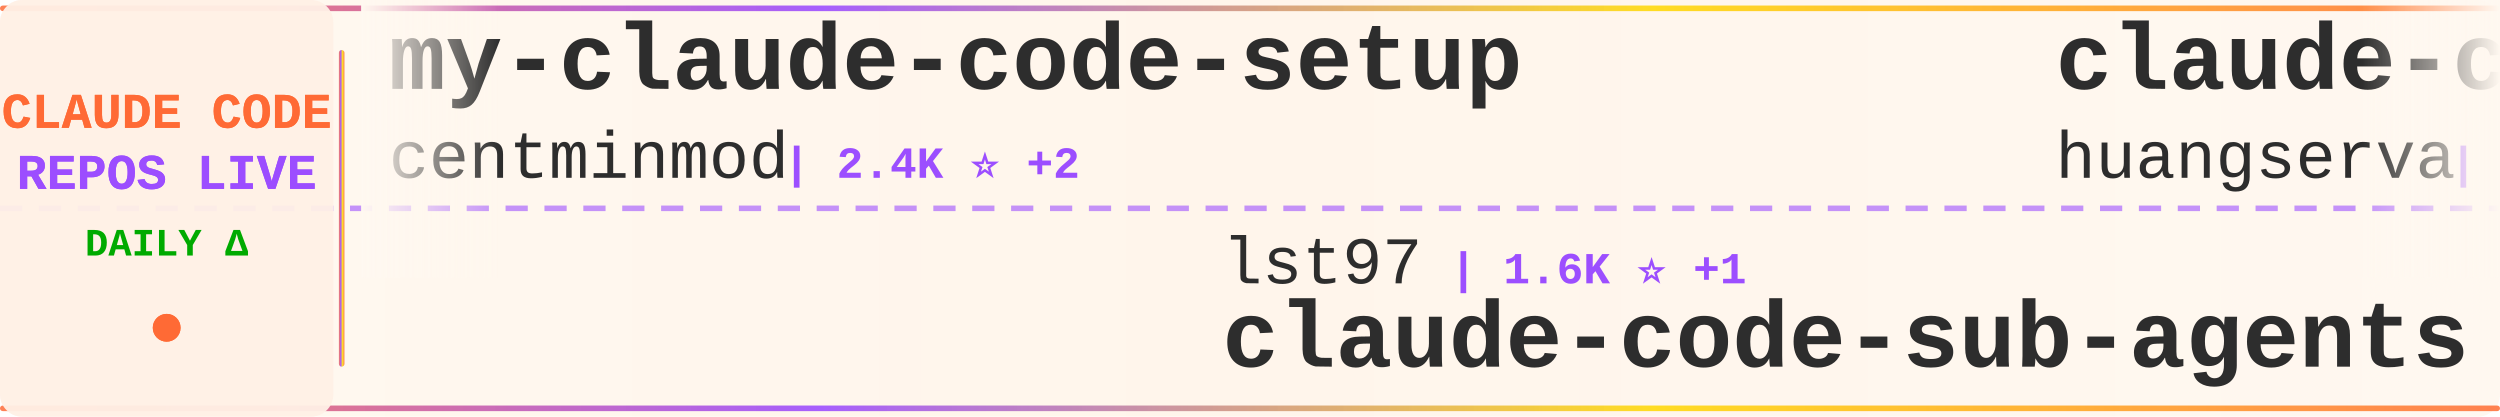
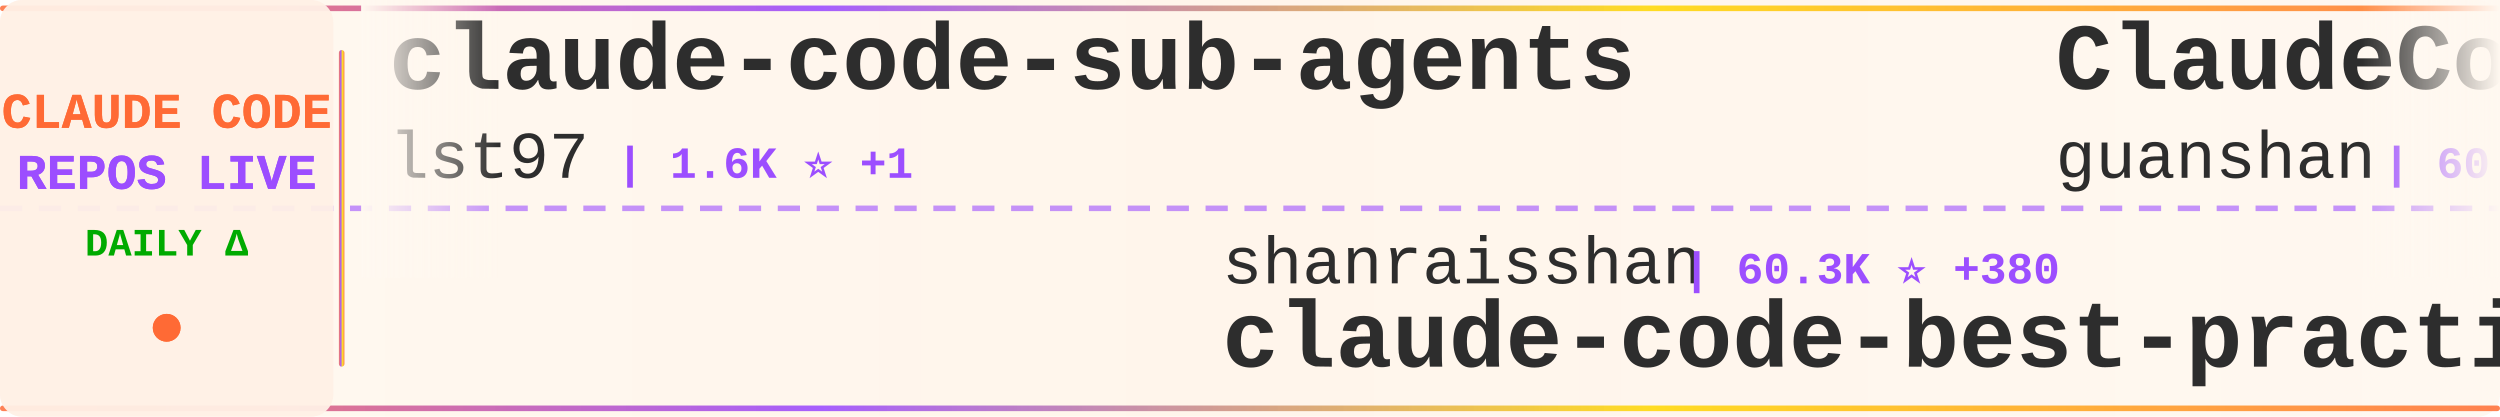
<svg xmlns="http://www.w3.org/2000/svg" width="900" height="150">
  <defs>
    <linearGradient id="tickerBg" x1="0%" y1="0%" x2="100%" y2="0%">
      <stop offset="0%" style="stop-color:#fff8f0;stop-opacity:0.98" />
      <stop offset="50%" style="stop-color:#fff5eb;stop-opacity:1" />
      <stop offset="100%" style="stop-color:#fff8f0;stop-opacity:0.98" />
    </linearGradient>
    <linearGradient id="borderGrad" x1="0%" y1="0%" x2="100%" y2="0%">
      <stop offset="0%" style="stop-color:#FF6B35;stop-opacity:0.85">
        <animate attributeName="stop-opacity" values="0.85;1;0.85" dur="2s" repeatCount="indefinite" />
      </stop>
      <stop offset="33%" style="stop-color:#9C4EFF;stop-opacity:0.9">
        <animate attributeName="stop-opacity" values="0.9;1;0.9" dur="2.2s" repeatCount="indefinite" />
      </stop>
      <stop offset="66%" style="stop-color:#FFD700;stop-opacity:0.85">
        <animate attributeName="stop-opacity" values="0.85;1;0.85" dur="1.8s" repeatCount="indefinite" />
      </stop>
      <stop offset="100%" style="stop-color:#FF6B35;stop-opacity:0.85">
        <animate attributeName="stop-opacity" values="0.85;1;0.85" dur="2s" repeatCount="indefinite" />
      </stop>
    </linearGradient>
    <filter id="textGlow">
      <feGaussianBlur stdDeviation="0.15" result="coloredBlur" />
      <feMerge>
        <feMergeNode in="coloredBlur" />
        <feMergeNode in="SourceGraphic" />
      </feMerge>
    </filter>
    <filter id="metricGlow">
      <feGaussianBlur stdDeviation="0.2" result="coloredBlur" />
      <feMerge>
        <feMergeNode in="coloredBlur" />
        <feMergeNode in="SourceGraphic" />
      </feMerge>
    </filter>
    <linearGradient id="leftFade" x1="0%" y1="0%" x2="100%" y2="0%">
      <stop offset="0%" style="stop-color:#fff8f0;stop-opacity:1" />
      <stop offset="100%" style="stop-color:#fff8f0;stop-opacity:0" />
    </linearGradient>
    <linearGradient id="rightFade" x1="0%" y1="0%" x2="100%" y2="0%">
      <stop offset="0%" style="stop-color:#fff8f0;stop-opacity:0" />
      <stop offset="100%" style="stop-color:#fff8f0;stop-opacity:1" />
    </linearGradient>
  </defs>
  <rect width="900" height="150" fill="url(#tickerBg)" rx="8" />
  <rect x="0" y="2" width="900" height="2" fill="url(#borderGrad)" rx="1" />
  <rect x="0" y="146" width="900" height="2" fill="url(#borderGrad)" rx="1" />
  <line x1="0" y1="75" x2="900" y2="75" stroke="#9C4EFF" stroke-width="2" stroke-dasharray="8 6" opacity="0.6" />
  <rect x="0" y="0" width="120" height="150" fill="#fff0e6" opacity="0.95" rx="8" />
  <text x="60" y="46" font-family="'Courier New', monospace" font-size="18" font-weight="bold" fill="#FF6B35" text-anchor="middle" filter="url(#textGlow)">
    CLAUDE CODE
  </text>
  <text x="60" y="68" font-family="'Courier New', monospace" font-size="18" font-weight="bold" fill="#9C4EFF" text-anchor="middle" filter="url(#textGlow)">
    REPOS LIVE
  </text>
  <text x="60" y="92" font-family="'Courier New', monospace" font-size="14" font-weight="bold" fill="#00aa00" text-anchor="middle">
    DAILY Δ
  </text>
  <circle cx="60" cy="118" r="5" fill="#FF6B35" filter="url(#metricGlow)">
    <animate attributeName="r" values="4;6;4" dur="1.5s" repeatCount="indefinite" />
    <animate attributeName="opacity" values="0.6;1;0.6" dur="1.5s" repeatCount="indefinite" />
  </circle>
  <rect x="122" y="18" width="2" height="114" fill="url(#borderGrad)" rx="1" />
  <clipPath id="tickerClip">
    <rect x="130" y="0" width="770" height="150" />
  </clipPath>
  <g clip-path="url(#tickerClip)">
    <g id="tickerItems">
      <animateTransform attributeName="transform" attributeType="XML" type="translate" from="0 0" to="-3000 0" dur="54s" repeatCount="indefinite" />
      <g transform="translate(0, 0)">
-         <text x="140" y="32" font-family="'Courier New', monospace" font-size="34" font-weight="bold" fill="#2d2d2d">my-claude-code-setup</text>
-         <text x="140" y="64" font-family="'Courier New', monospace" font-size="24" font-weight="normal" fill="#2d2d2d" opacity="1.0">centminmod</text>
-         <text x="282" y="64" font-family="'Courier New', monospace" font-size="16" font-weight="bold" fill="#9C4EFF"> | 2.4K ⭐ +2</text>
+         <text x="140" y="32" font-family="'Courier New', monospace" font-size="34" font-weight="bold" fill="#2d2d2d">claude-code-sub-agents</text>
+         <text x="140" y="64" font-family="'Courier New', monospace" font-size="24" font-weight="normal" fill="#2d2d2d" opacity="1.0">lst97</text>
+         <text x="222" y="64" font-family="'Courier New', monospace" font-size="16" font-weight="bold" fill="#9C4EFF"> | 1.6K ⭐ +1</text>
      </g>
      <g transform="translate(300, 0)">
-         <text x="140" y="102" font-family="'Courier New', monospace" font-size="24" font-weight="normal" fill="#2d2d2d" opacity="1.0">lst97</text>
-         <text x="222" y="102" font-family="'Courier New', monospace" font-size="16" font-weight="bold" fill="#9C4EFF"> | 1.6K ⭐ +1</text>
-         <text x="140" y="132" font-family="'Courier New', monospace" font-size="34" font-weight="bold" fill="#2d2d2d">claude-code-sub-agents</text>
+         <text x="140" y="102" font-family="'Courier New', monospace" font-size="24" font-weight="normal" fill="#2d2d2d" opacity="1.0">shanraisshan</text>
+         <text x="306" y="102" font-family="'Courier New', monospace" font-size="16" font-weight="bold" fill="#9C4EFF"> | 60.3K ⭐ +380</text>
+         <text x="140" y="132" font-family="'Courier New', monospace" font-size="34" font-weight="bold" fill="#2d2d2d">claude-code-best-practic...</text>
      </g>
      <g transform="translate(600, 0)">
-         <text x="140" y="32" font-family="'Courier New', monospace" font-size="34" font-weight="bold" fill="#2d2d2d">claude-code-cli</text>
-         <text x="140" y="64" font-family="'Courier New', monospace" font-size="24" font-weight="normal" fill="#2d2d2d" opacity="1.0">huangserva</text>
-         <text x="282" y="64" font-family="'Courier New', monospace" font-size="16" font-weight="bold" fill="#9C4EFF"> | 609 ⭐</text>
+         <text x="140" y="32" font-family="'Courier New', monospace" font-size="34" font-weight="bold" fill="#2d2d2d">ClaudeCode</text>
+         <text x="140" y="64" font-family="'Courier New', monospace" font-size="24" font-weight="normal" fill="#2d2d2d" opacity="1.0">guanshan</text>
+         <text x="258" y="64" font-family="'Courier New', monospace" font-size="16" font-weight="bold" fill="#9C4EFF"> | 60 ⭐</text>
      </g>
      <g transform="translate(900, 0)">
-         <text x="140" y="102" font-family="'Courier New', monospace" font-size="24" font-weight="normal" fill="#2d2d2d" opacity="1.0">diet103</text>
-         <text x="246" y="102" font-family="'Courier New', monospace" font-size="16" font-weight="bold" fill="#9C4EFF"> | 9.7K ⭐ +2</text>
-         <text x="140" y="132" font-family="'Courier New', monospace" font-size="34" font-weight="bold" fill="#2d2d2d">claude-code-infrastructu...</text>
+         <text x="140" y="102" font-family="'Courier New', monospace" font-size="24" font-weight="normal" fill="#2d2d2d" opacity="1.0">https-deeplearning-ai</text>
+         <text x="414" y="102" font-family="'Courier New', monospace" font-size="16" font-weight="bold" fill="#9C4EFF"> | 534 ⭐ +1</text>
+         <text x="140" y="132" font-family="'Courier New', monospace" font-size="34" font-weight="bold" fill="#2d2d2d">sc-claude-code-files</text>
      </g>
      <g transform="translate(1200, 0)">
-         <text x="140" y="32" font-family="'Courier New', monospace" font-size="34" font-weight="bold" fill="#2d2d2d">claude-howto</text>
-         <text x="140" y="64" font-family="'Courier New', monospace" font-size="24" font-weight="normal" fill="#2d2d2d" opacity="1.0">luongnv89</text>
-         <text x="270" y="64" font-family="'Courier New', monospace" font-size="16" font-weight="bold" fill="#9C4EFF"> | 38.2K ⭐ +100</text>
+         <text x="140" y="32" font-family="'Courier New', monospace" font-size="34" font-weight="bold" fill="#2d2d2d">Claude-Code-Workflow</text>
+         <text x="140" y="64" font-family="'Courier New', monospace" font-size="24" font-weight="normal" fill="#2d2d2d" opacity="1.0">catlog22</text>
+         <text x="258" y="64" font-family="'Courier New', monospace" font-size="16" font-weight="bold" fill="#9C4EFF"> | 2.1K ⭐ +2</text>
      </g>
      <g transform="translate(1500, 0)">
-         <text x="140" y="102" font-family="'Courier New', monospace" font-size="24" font-weight="normal" fill="#2d2d2d" opacity="1.0">Chachamaru127</text>
-         <text x="318" y="102" font-family="'Courier New', monospace" font-size="16" font-weight="bold" fill="#9C4EFF"> | 2.9K ⭐ +7</text>
-         <text x="140" y="132" font-family="'Courier New', monospace" font-size="34" font-weight="bold" fill="#2d2d2d">claude-code-harness</text>
+         <text x="140" y="102" font-family="'Courier New', monospace" font-size="24" font-weight="normal" fill="#2d2d2d" opacity="1.0">jeremylongshore</text>
+         <text x="342" y="102" font-family="'Courier New', monospace" font-size="16" font-weight="bold" fill="#9C4EFF"> | 2.4K ⭐ +7</text>
+         <text x="140" y="132" font-family="'Courier New', monospace" font-size="34" font-weight="bold" fill="#2d2d2d">claude-code-plugins-plus...</text>
      </g>
      <g transform="translate(1800, 0)">
-         <text x="140" y="32" font-family="'Courier New', monospace" font-size="34" font-weight="bold" fill="#2d2d2d">oh-my-claudecode</text>
-         <text x="140" y="64" font-family="'Courier New', monospace" font-size="24" font-weight="normal" fill="#2d2d2d" opacity="1.0">Yeachan-Heo</text>
-         <text x="294" y="64" font-family="'Courier New', monospace" font-size="16" font-weight="bold" fill="#9C4EFF"> | 37.0K ⭐ +61</text>
+         <text x="140" y="32" font-family="'Courier New', monospace" font-size="34" font-weight="bold" fill="#2d2d2d">claude-code-tudou</text>
+         <text x="140" y="64" font-family="'Courier New', monospace" font-size="24" font-weight="normal" fill="#2d2d2d" opacity="1.0">AICoderTudou</text>
+         <text x="306" y="64" font-family="'Courier New', monospace" font-size="16" font-weight="bold" fill="#9C4EFF"> | 499 ⭐</text>
      </g>
      <g transform="translate(2100, 0)">
-         <text x="140" y="102" font-family="'Courier New', monospace" font-size="24" font-weight="normal" fill="#2d2d2d" opacity="1.0">ChrisWiles</text>
-         <text x="282" y="102" font-family="'Courier New', monospace" font-size="16" font-weight="bold" fill="#9C4EFF"> | 6.0K ⭐ +2</text>
-         <text x="140" y="132" font-family="'Courier New', monospace" font-size="34" font-weight="bold" fill="#2d2d2d">claude-code-showcase</text>
+         <text x="140" y="102" font-family="'Courier New', monospace" font-size="24" font-weight="normal" fill="#2d2d2d" opacity="1.0">FlorianBruniaux</text>
+         <text x="342" y="102" font-family="'Courier New', monospace" font-size="16" font-weight="bold" fill="#9C4EFF"> | 5.2K ⭐ +14</text>
+         <text x="140" y="132" font-family="'Courier New', monospace" font-size="34" font-weight="bold" fill="#2d2d2d">claude-code-ultimate-gui...</text>
      </g>
      <g transform="translate(2400, 0)">
-         <text x="140" y="32" font-family="'Courier New', monospace" font-size="34" font-weight="bold" fill="#2d2d2d">claude-code-action</text>
-         <text x="140" y="64" font-family="'Courier New', monospace" font-size="24" font-weight="normal" fill="#2d2d2d" opacity="1.0">anthropics</text>
-         <text x="282" y="64" font-family="'Courier New', monospace" font-size="16" font-weight="bold" fill="#9C4EFF"> | 8.1K ⭐ +13</text>
+         <text x="140" y="32" font-family="'Courier New', monospace" font-size="34" font-weight="bold" fill="#2d2d2d">claude-code-webui</text>
+         <text x="140" y="64" font-family="'Courier New', monospace" font-size="24" font-weight="normal" fill="#2d2d2d" opacity="1.0">sugyan</text>
+         <text x="234" y="64" font-family="'Courier New', monospace" font-size="16" font-weight="bold" fill="#9C4EFF"> | 1.1K ⭐ +1</text>
      </g>
      <g transform="translate(2700, 0)">
-         <text x="140" y="102" font-family="'Courier New', monospace" font-size="24" font-weight="normal" fill="#2d2d2d" opacity="1.0">Yuyz0112</text>
-         <text x="258" y="102" font-family="'Courier New', monospace" font-size="16" font-weight="bold" fill="#9C4EFF"> | 2.4K ⭐</text>
-         <text x="140" y="132" font-family="'Courier New', monospace" font-size="34" font-weight="bold" fill="#2d2d2d">claude-code-reverse</text>
+         <text x="140" y="102" font-family="'Courier New', monospace" font-size="24" font-weight="normal" fill="#2d2d2d" opacity="1.0">luyao618</text>
+         <text x="258" y="102" font-family="'Courier New', monospace" font-size="16" font-weight="bold" fill="#9C4EFF"> | 1.6K ⭐ +2</text>
+         <text x="140" y="132" font-family="'Courier New', monospace" font-size="34" font-weight="bold" fill="#2d2d2d">Claude-Code-Source-Study</text>
      </g>
      <g transform="translate(3000, 0)">
-         <text x="140" y="32" font-family="'Courier New', monospace" font-size="34" font-weight="bold" fill="#2d2d2d">my-claude-code-setup</text>
-         <text x="140" y="64" font-family="'Courier New', monospace" font-size="24" font-weight="normal" fill="#2d2d2d" opacity="1.0">centminmod</text>
-         <text x="282" y="64" font-family="'Courier New', monospace" font-size="16" font-weight="bold" fill="#9C4EFF"> | 2.4K ⭐ +2</text>
+         <text x="140" y="32" font-family="'Courier New', monospace" font-size="34" font-weight="bold" fill="#2d2d2d">claude-code-sub-agents</text>
+         <text x="140" y="64" font-family="'Courier New', monospace" font-size="24" font-weight="normal" fill="#2d2d2d" opacity="1.0">lst97</text>
+         <text x="222" y="64" font-family="'Courier New', monospace" font-size="16" font-weight="bold" fill="#9C4EFF"> | 1.6K ⭐ +1</text>
      </g>
      <g transform="translate(3300, 0)">
-         <text x="140" y="102" font-family="'Courier New', monospace" font-size="24" font-weight="normal" fill="#2d2d2d" opacity="1.0">lst97</text>
-         <text x="222" y="102" font-family="'Courier New', monospace" font-size="16" font-weight="bold" fill="#9C4EFF"> | 1.6K ⭐ +1</text>
-         <text x="140" y="132" font-family="'Courier New', monospace" font-size="34" font-weight="bold" fill="#2d2d2d">claude-code-sub-agents</text>
+         <text x="140" y="102" font-family="'Courier New', monospace" font-size="24" font-weight="normal" fill="#2d2d2d" opacity="1.0">shanraisshan</text>
+         <text x="306" y="102" font-family="'Courier New', monospace" font-size="16" font-weight="bold" fill="#9C4EFF"> | 60.3K ⭐ +380</text>
+         <text x="140" y="132" font-family="'Courier New', monospace" font-size="34" font-weight="bold" fill="#2d2d2d">claude-code-best-practic...</text>
      </g>
      <g transform="translate(3600, 0)">
-         <text x="140" y="32" font-family="'Courier New', monospace" font-size="34" font-weight="bold" fill="#2d2d2d">claude-code-cli</text>
-         <text x="140" y="64" font-family="'Courier New', monospace" font-size="24" font-weight="normal" fill="#2d2d2d" opacity="1.0">huangserva</text>
-         <text x="282" y="64" font-family="'Courier New', monospace" font-size="16" font-weight="bold" fill="#9C4EFF"> | 609 ⭐</text>
+         <text x="140" y="32" font-family="'Courier New', monospace" font-size="34" font-weight="bold" fill="#2d2d2d">ClaudeCode</text>
+         <text x="140" y="64" font-family="'Courier New', monospace" font-size="24" font-weight="normal" fill="#2d2d2d" opacity="1.0">guanshan</text>
+         <text x="258" y="64" font-family="'Courier New', monospace" font-size="16" font-weight="bold" fill="#9C4EFF"> | 60 ⭐</text>
      </g>
      <g transform="translate(3900, 0)">
-         <text x="140" y="102" font-family="'Courier New', monospace" font-size="24" font-weight="normal" fill="#2d2d2d" opacity="1.0">diet103</text>
-         <text x="246" y="102" font-family="'Courier New', monospace" font-size="16" font-weight="bold" fill="#9C4EFF"> | 9.7K ⭐ +2</text>
-         <text x="140" y="132" font-family="'Courier New', monospace" font-size="34" font-weight="bold" fill="#2d2d2d">claude-code-infrastructu...</text>
+         <text x="140" y="102" font-family="'Courier New', monospace" font-size="24" font-weight="normal" fill="#2d2d2d" opacity="1.0">https-deeplearning-ai</text>
+         <text x="414" y="102" font-family="'Courier New', monospace" font-size="16" font-weight="bold" fill="#9C4EFF"> | 534 ⭐ +1</text>
+         <text x="140" y="132" font-family="'Courier New', monospace" font-size="34" font-weight="bold" fill="#2d2d2d">sc-claude-code-files</text>
      </g>
    </g>
  </g>
  <rect x="130" y="0" width="50" height="100" fill="url(#leftFade)" />
  <rect x="850" y="0" width="50" height="100" fill="url(#rightFade)" />
</svg>
